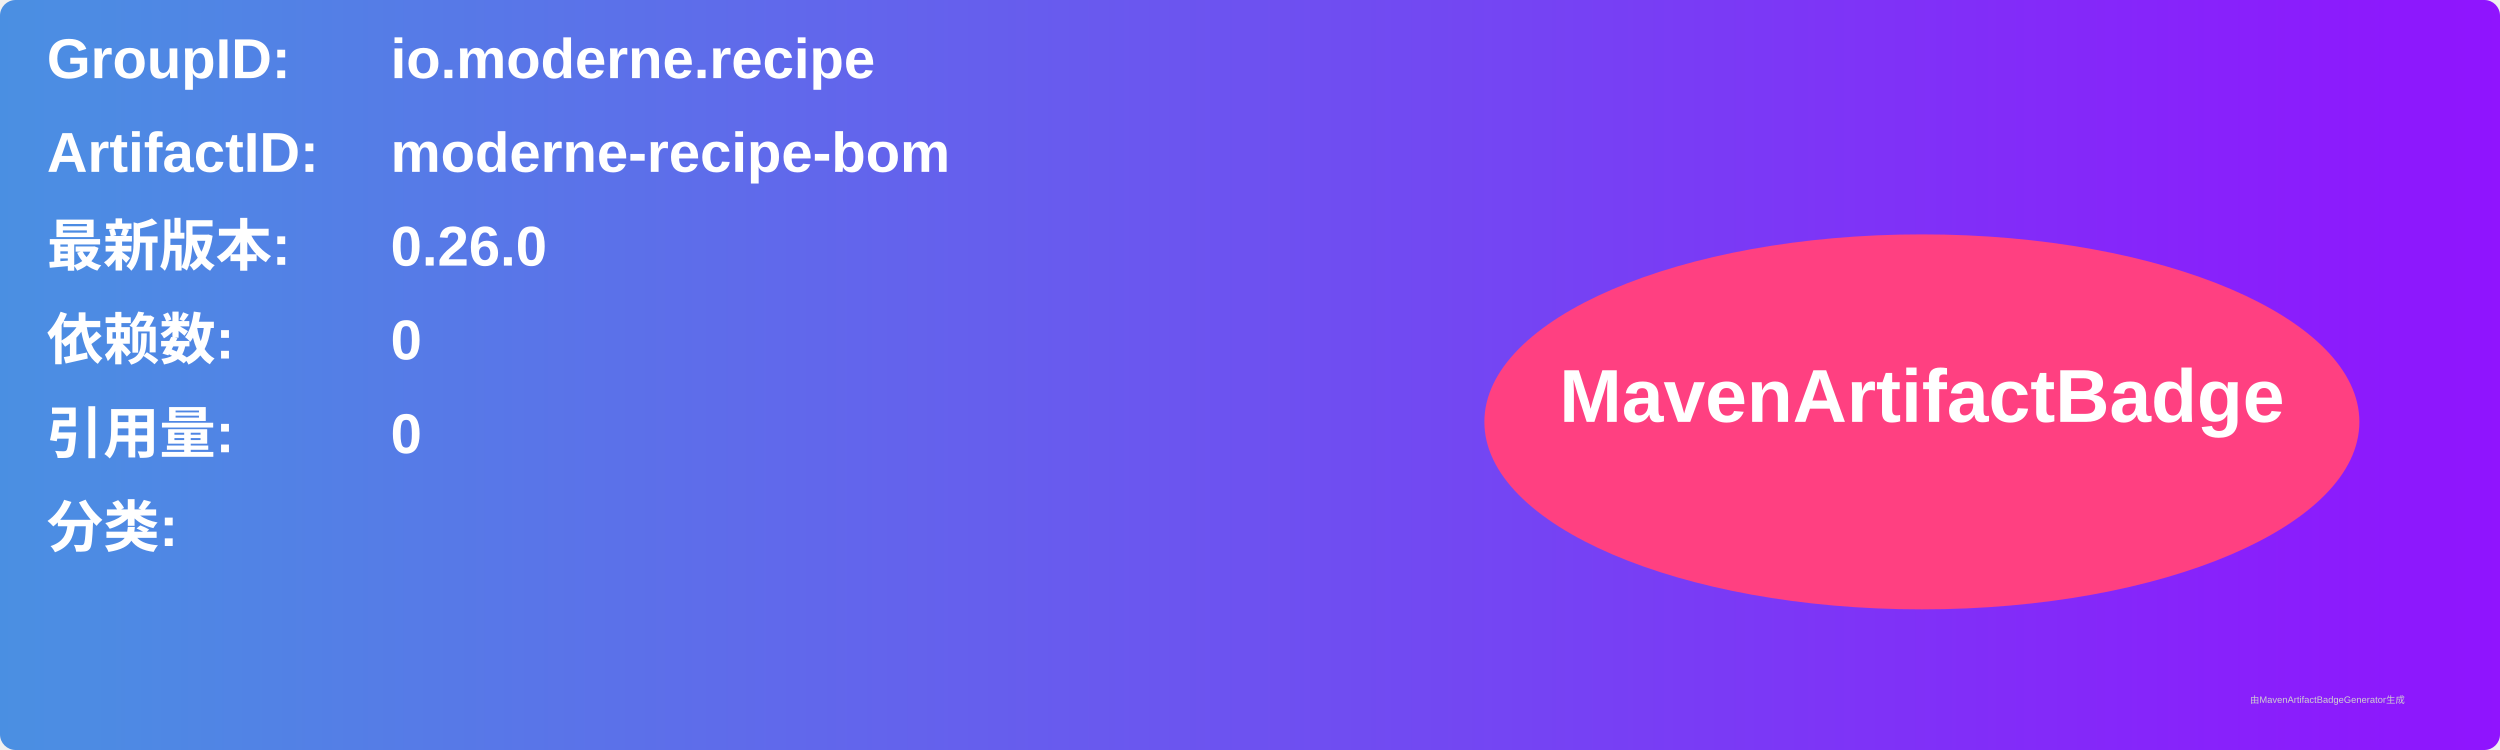
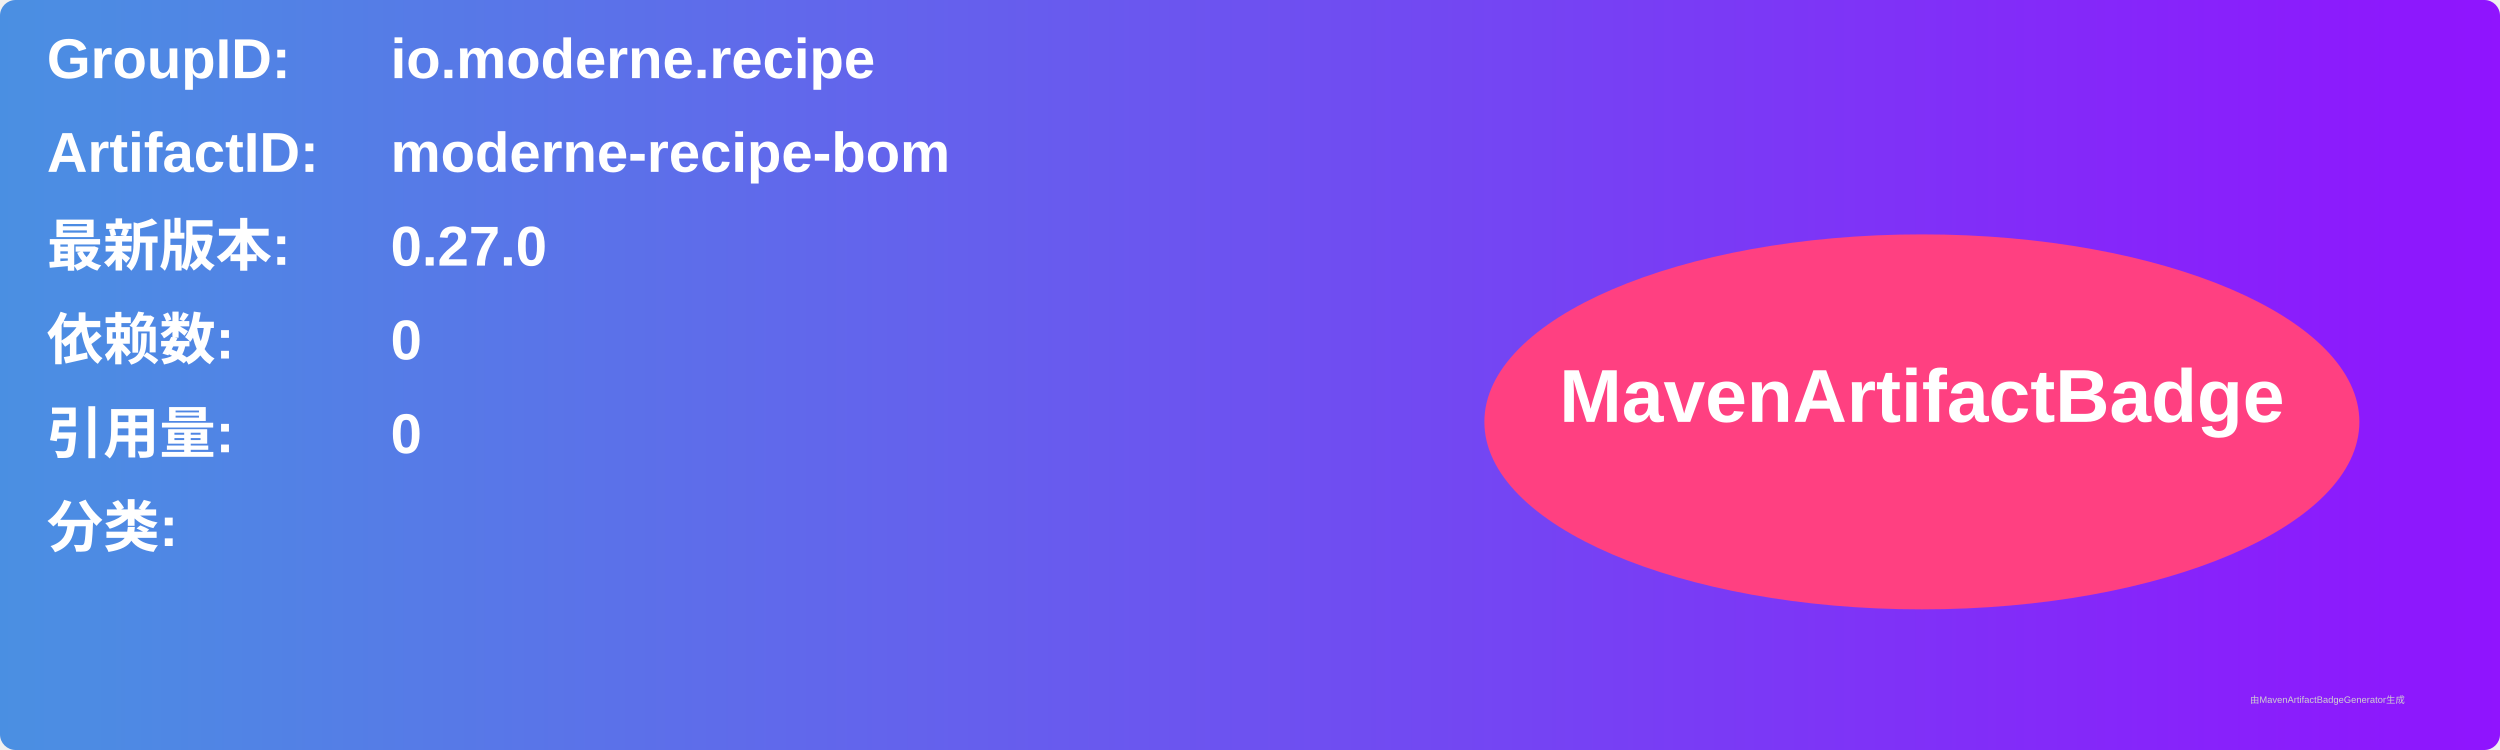
<svg xmlns="http://www.w3.org/2000/svg" width="800" height="240" viewBox="0 0 800 240">
  <linearGradient id="grad" x1="0%" y1="0%" x2="100%" y2="0%">
    <stop offset="0%" stop-color="#4a90e2" />
    <stop offset="100%" stop-color="#9013fe" />
  </linearGradient>
  <rect width="100%" height="100%" rx="5" ry="5" fill="url(#grad)" />
  <g transform="translate(15, 15)">
    <text x="0" y="10" font-family="Arial" font-size="18" fill="white" font-weight="bold" width="260">GroupID:</text>
    <text x="110" y="10" font-family="Arial" font-size="18" fill="white" font-weight="bold" width="460">io.moderne.recipe</text>
    <text x="0" y="40" font-family="Arial" font-size="18" fill="white" font-weight="bold" width="260">ArtifactID:</text>
    <text x="110" y="40" font-family="Arial" font-size="18" fill="white" font-weight="bold" width="460">moderne-recipe-bom</text>
    <text x="0" y="70" font-family="Arial" font-size="18" fill="white" font-weight="bold">最新版本:</text>
    <text x="110" y="70" font-family="Arial" font-size="18" fill="white" font-weight="bold">
-       <tspan font-weight="bold">0.26.0</tspan>
+       <tspan font-weight="bold">0.27.0</tspan>
    </text>
    <text x="0" y="100" font-family="Arial" font-size="18" fill="white" font-weight="bold">依赖数: </text>
    <text x="110" y="100" font-family="Arial" font-size="18" fill="white">
      <tspan font-weight="bold">0</tspan>
    </text>
    <text x="0" y="130" font-family="Arial" font-size="18" fill="white" font-weight="bold">引用量: </text>
    <text x="110" y="130" font-family="Arial" font-size="18" fill="white">
      <tspan font-weight="bold">0</tspan>
    </text>
    <text x="0" y="160" font-family="Arial" font-size="18" fill="white" font-weight="bold">分类:</text>
    <text x="10" y="190" font-family="Arial" font-size="10" fill="white">
      <tspan font-weight="bold" />
    </text>
    <ellipse cx="600" cy="120" rx="140" ry="60" fill="#ff4081" />
    <text x="600" y="120" text-anchor="middle" font-family="Arial" font-size="24" fill="white" font-weight="bold">MavenArtifactBadge</text>
  </g>
  <text x="720" y="225" font-family="Arial" font-size="3" fill="#d0d0d0">由MavenArtifactBadgeGenerator生成</text>
</svg>
